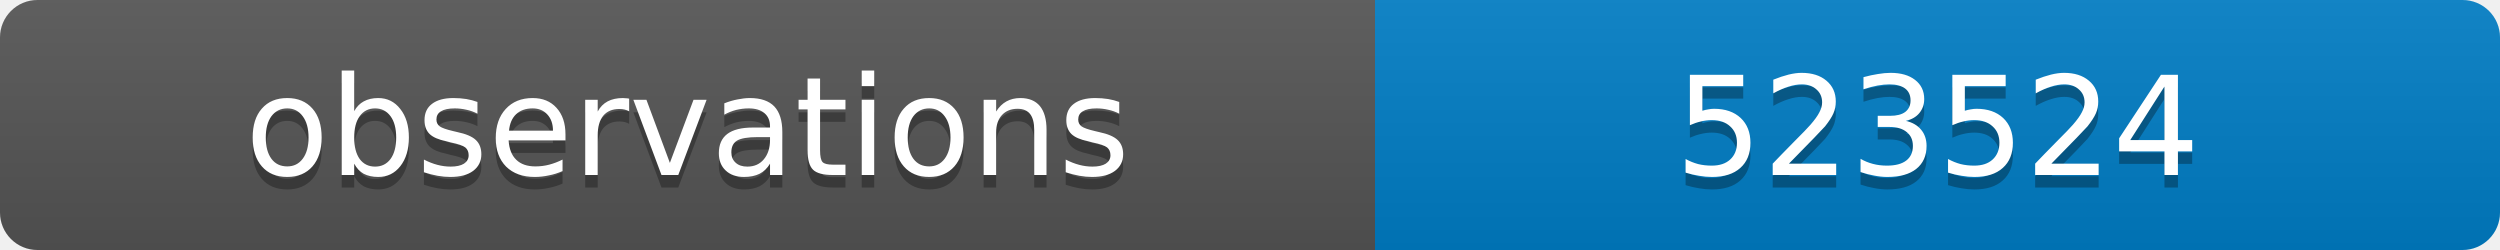
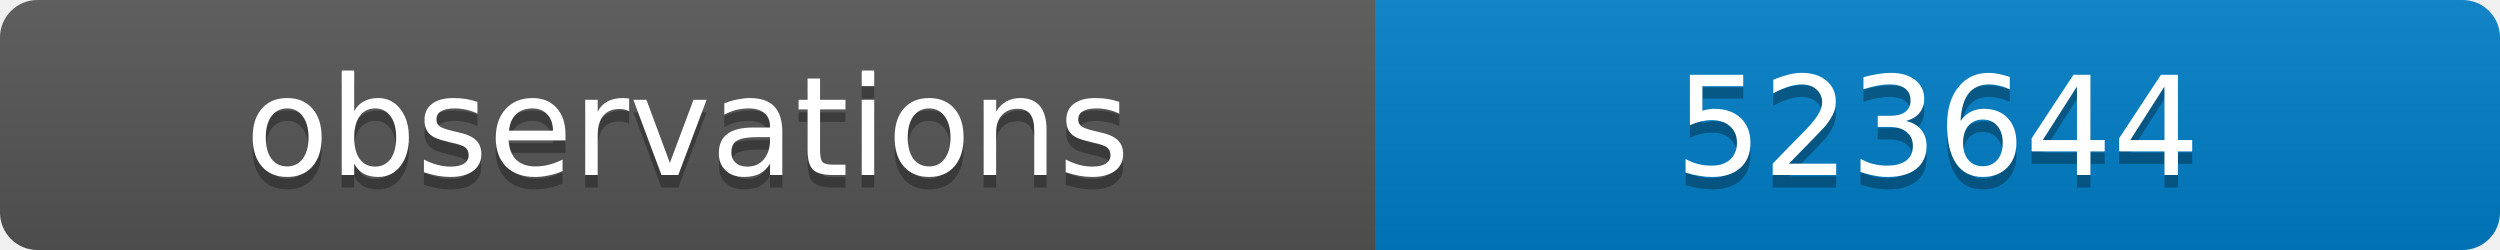
<svg xmlns="http://www.w3.org/2000/svg" width="200" height="20">
  <linearGradient id="b" x2="0" y2="100%">
    <stop offset="0" stop-color="#bbb" stop-opacity=".1" />
    <stop offset="1" stop-opacity=".1" />
  </linearGradient>
  <clipPath id="a">
    <rect width="200" height="20" rx="3" fill="#fff" />
  </clipPath>
  <g clip-path="url(#a)">
    <path fill="#555" d="M0 0h110v20H0z" />
    <path fill="#007ec6" d="M110 0h90v20H110z" />
    <path fill="url(#b)" d="M0 0h200v20H0z" />
  </g>
  <g fill="#fff" text-anchor="middle" font-family="DejaVu Sans,Verdana,Geneva,sans-serif" font-size="11">
    <text x="55" y="15" fill="#010101" fill-opacity=".3">observations</text>
    <text x="55" y="14">observations</text>
-     <text x="155" y="15" fill="#010101" fill-opacity=".3">523524</text>
-     <text x="155" y="14">523524</text>
+     <text x="155" y="15" fill="#010101" fill-opacity=".3">523644</text>
+     <text x="155" y="14">523644</text>
  </g>
</svg>
